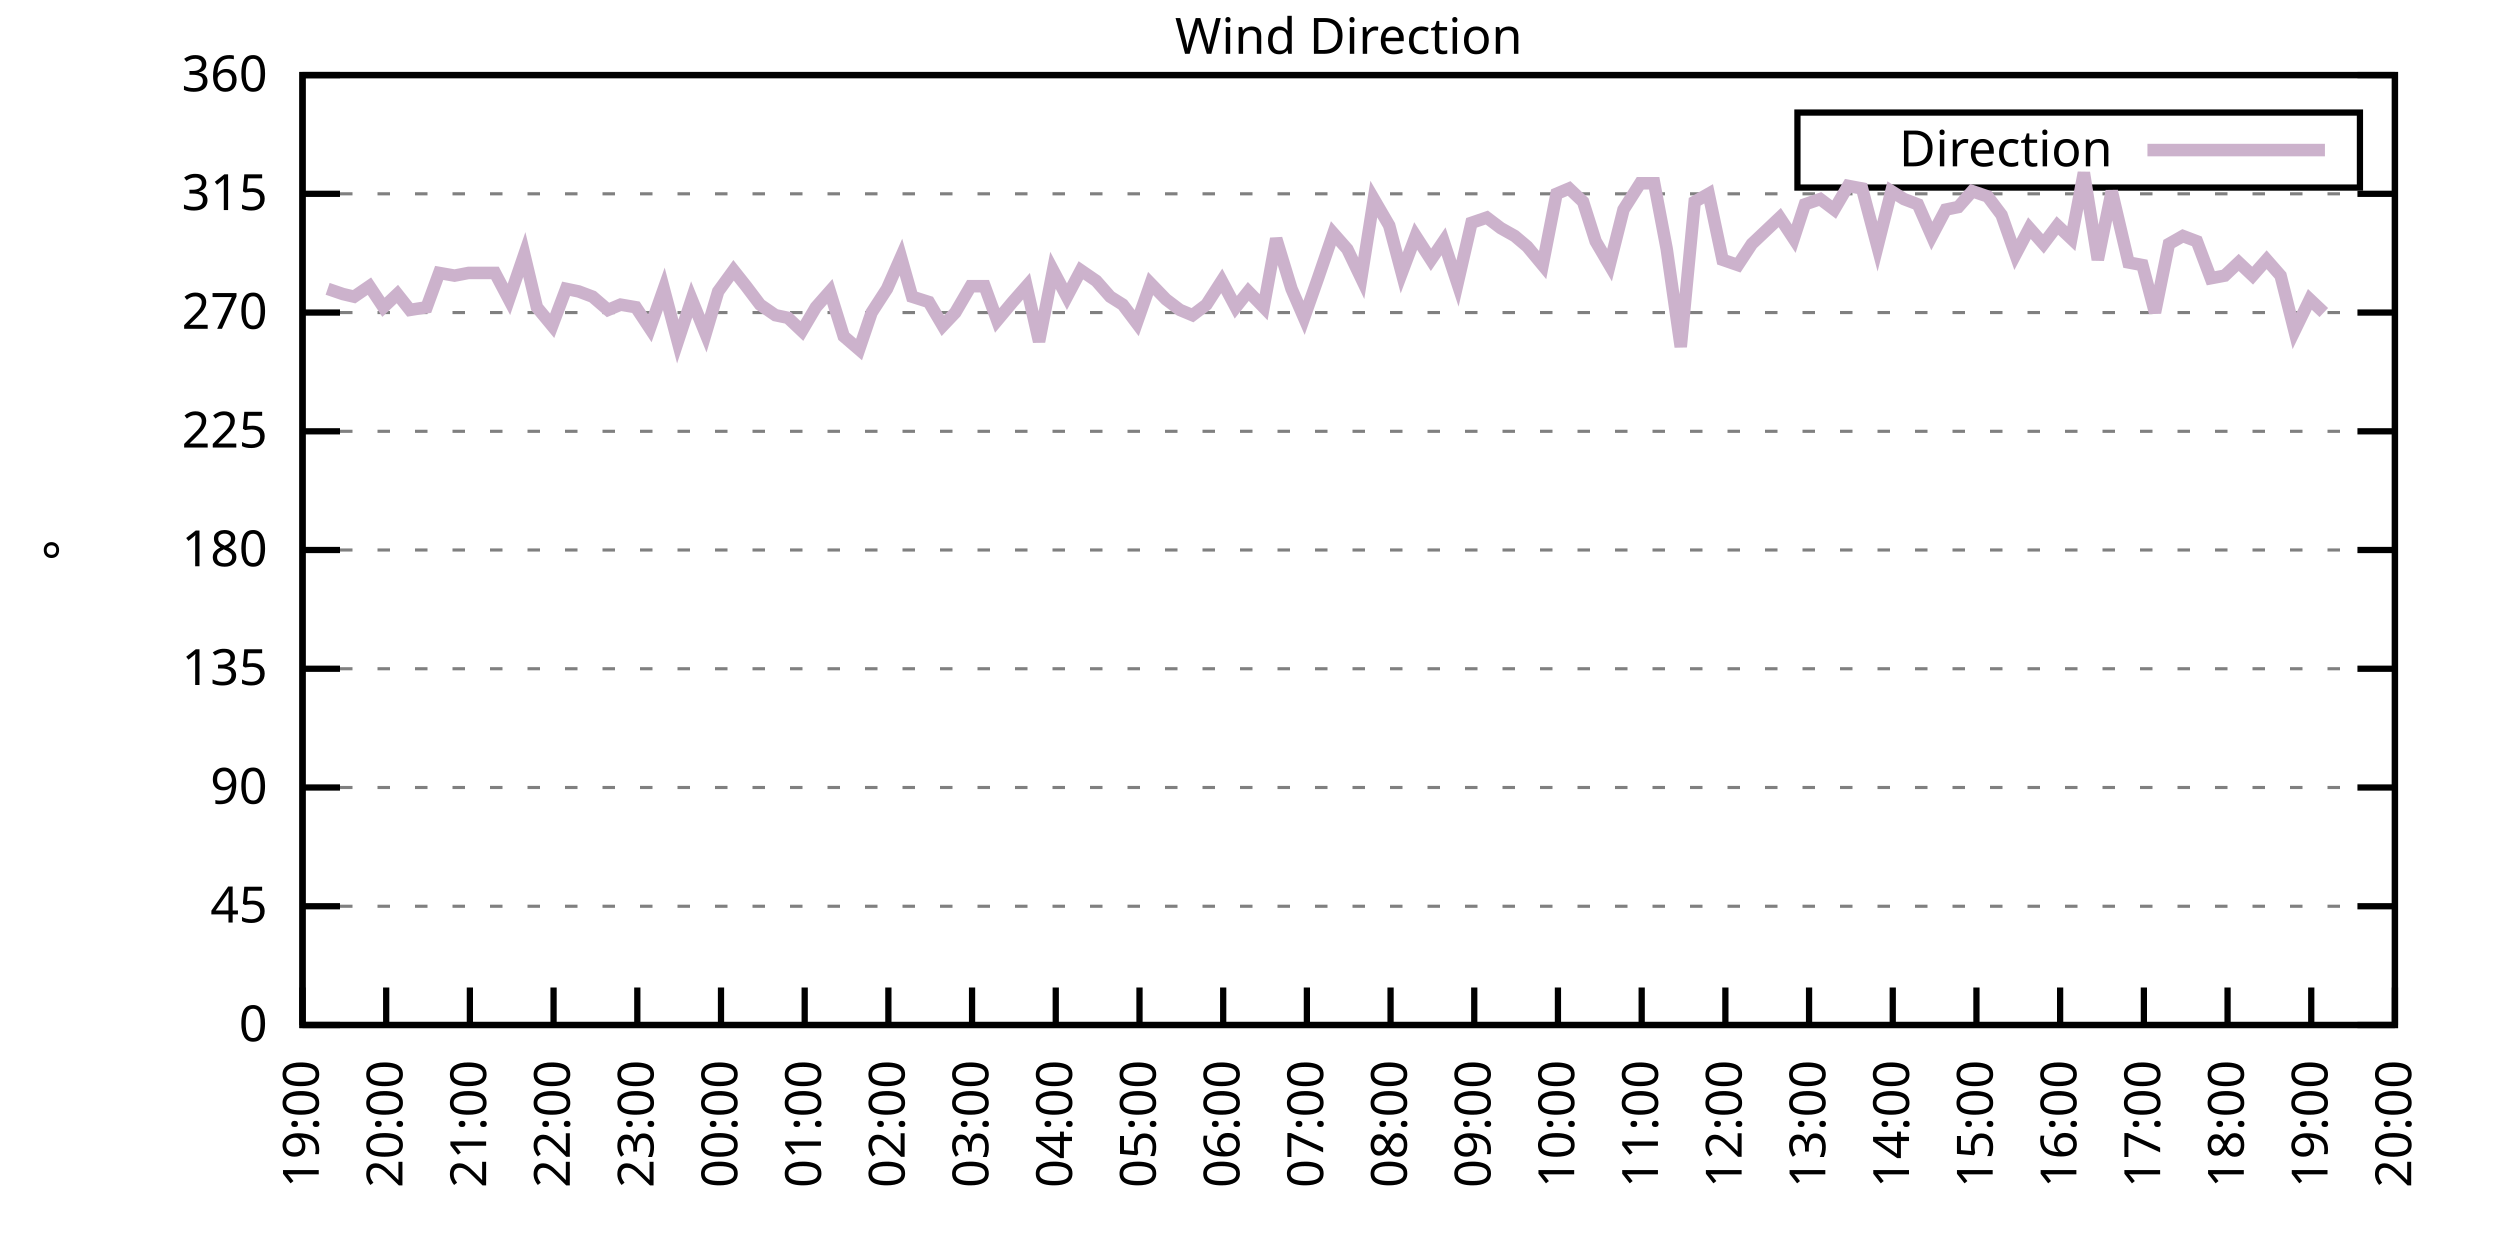
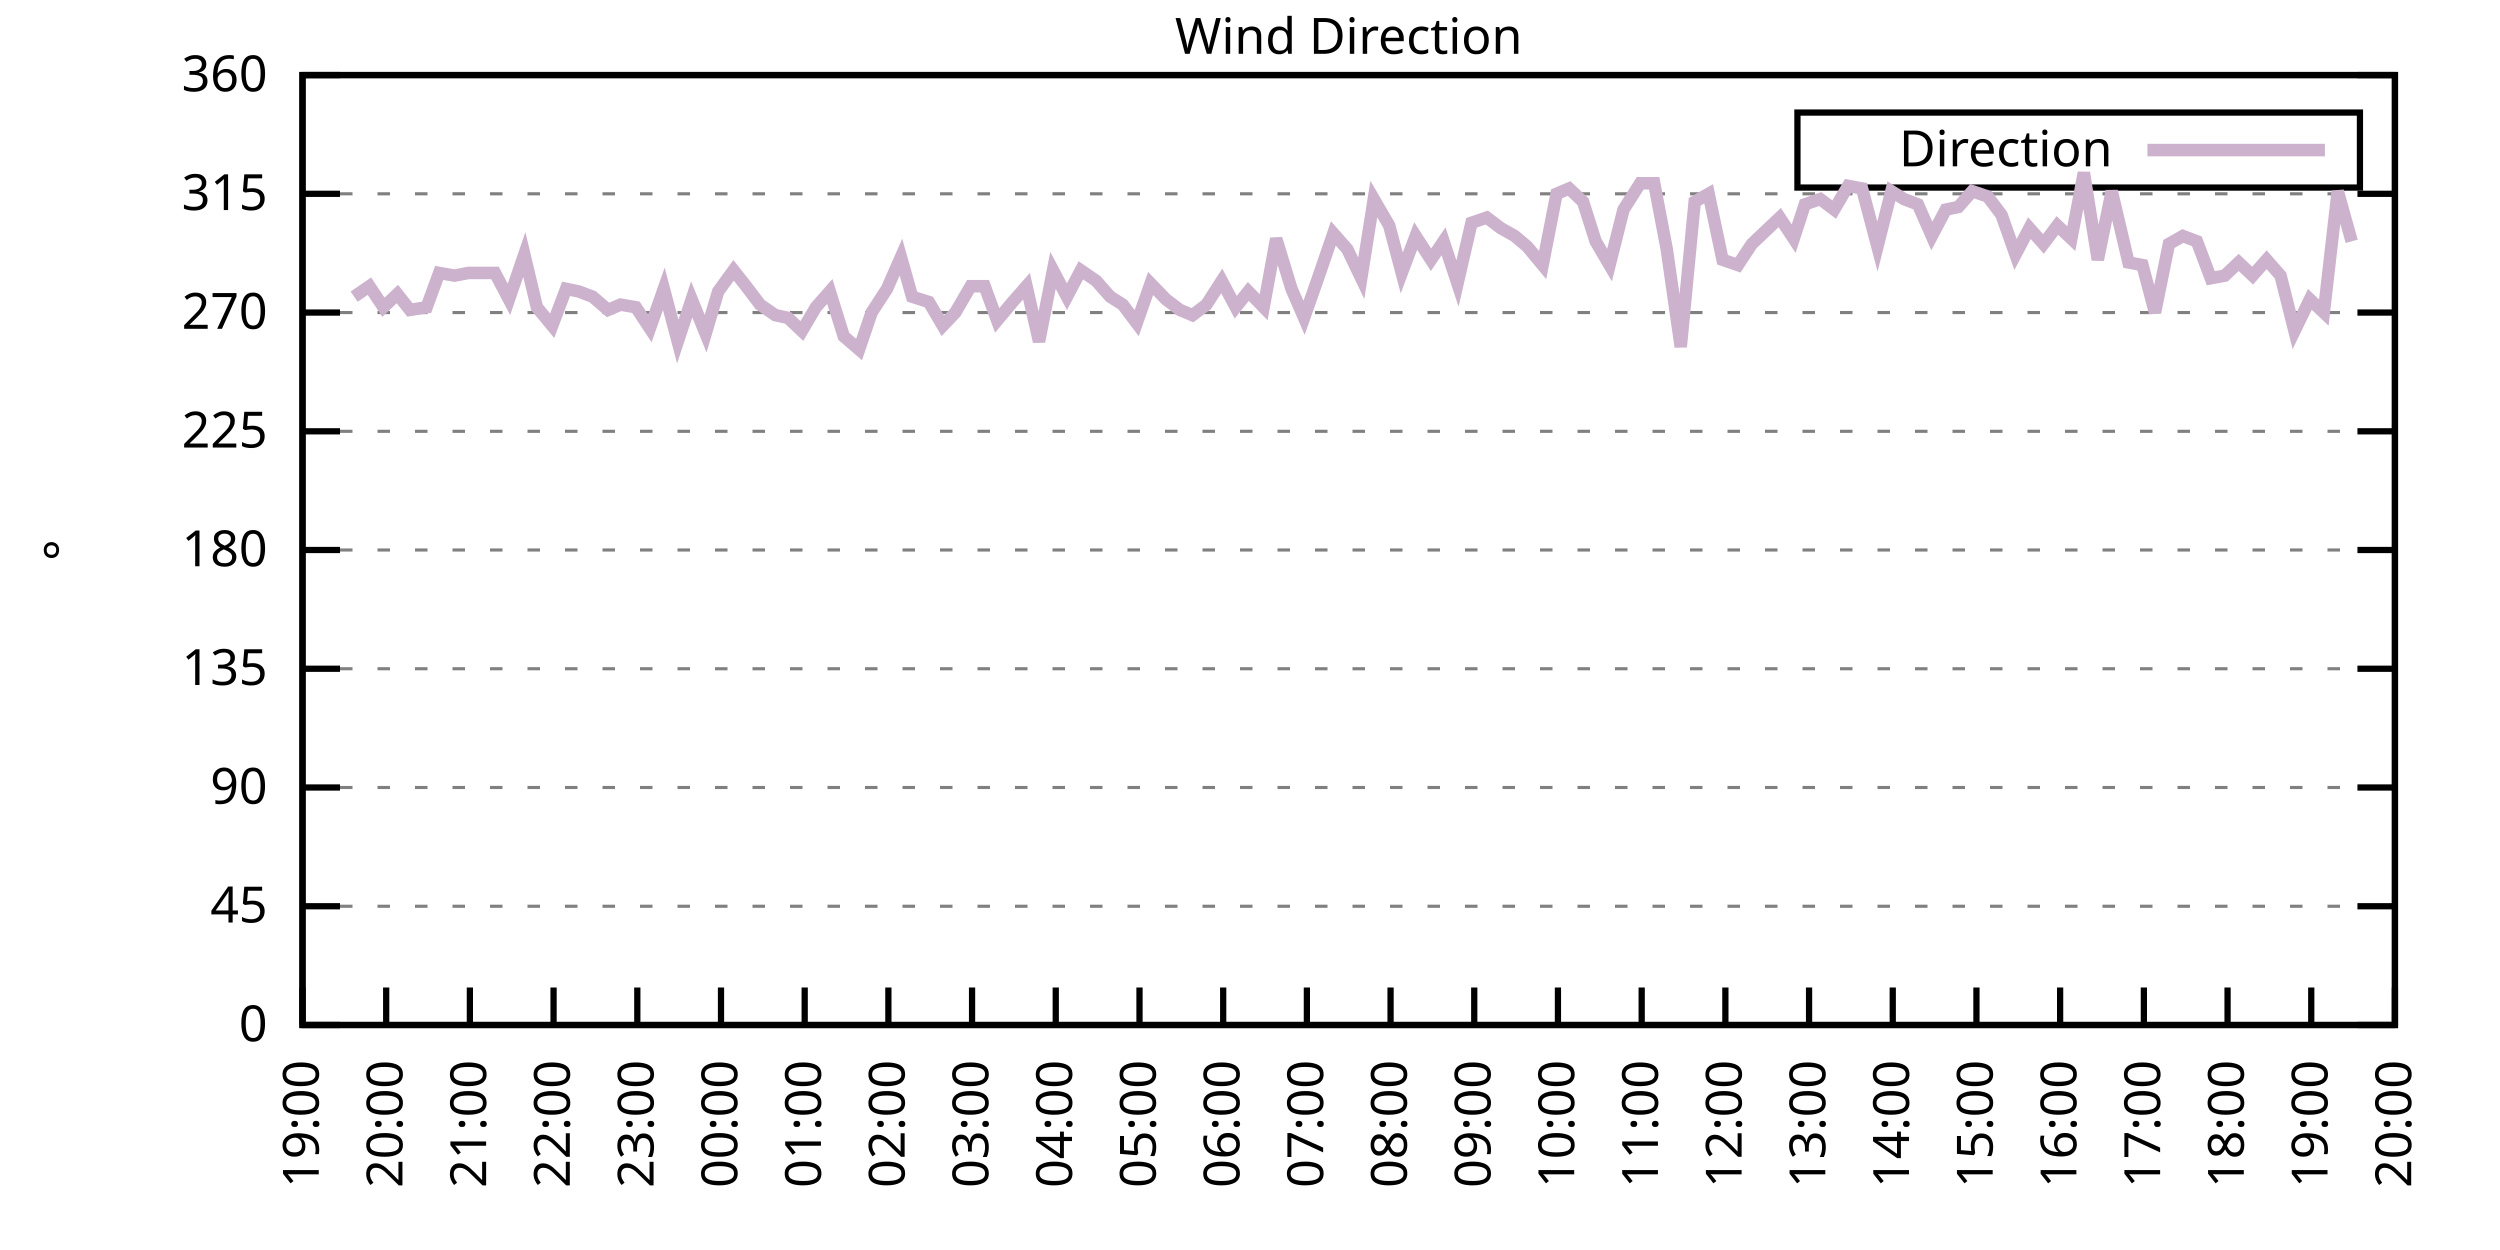
<svg xmlns="http://www.w3.org/2000/svg" xmlns:xlink="http://www.w3.org/1999/xlink" width="400" height="200" viewBox="0 0 400 200">
  <g id="gnuplot_canvas">
    <rect x="0" y="0" width="400" height="200" fill="none" />
    <defs>
      <circle id="gpDot" r="0.5" stroke-width="0.5" stroke="currentColor" />
      <path id="gpPt0" stroke-width="0.333" stroke="currentColor" d="M-1,0 h2 M0,-1 v2" />
      <path id="gpPt1" stroke-width="0.333" stroke="currentColor" d="M-1,-1 L1,1 M1,-1 L-1,1" />
      <path id="gpPt2" stroke-width="0.333" stroke="currentColor" d="M-1,0 L1,0 M0,-1 L0,1 M-1,-1 L1,1 M-1,1 L1,-1" />
      <rect id="gpPt3" stroke-width="0.333" stroke="currentColor" x="-1" y="-1" width="2" height="2" />
      <rect id="gpPt4" stroke-width="0.333" stroke="currentColor" fill="currentColor" x="-1" y="-1" width="2" height="2" />
      <circle id="gpPt5" stroke-width="0.333" stroke="currentColor" cx="0" cy="0" r="1" />
      <use xlink:href="#gpPt5" id="gpPt6" fill="currentColor" stroke="none" />
      <path id="gpPt7" stroke-width="0.333" stroke="currentColor" d="M0,-1.33 L-1.33,0.67 L1.33,0.67 z" />
      <use xlink:href="#gpPt7" id="gpPt8" fill="currentColor" stroke="none" />
      <use xlink:href="#gpPt7" id="gpPt9" stroke="currentColor" transform="rotate(180)" />
      <use xlink:href="#gpPt9" id="gpPt10" fill="currentColor" stroke="none" />
      <use xlink:href="#gpPt3" id="gpPt11" stroke="currentColor" transform="rotate(45)" />
      <use xlink:href="#gpPt11" id="gpPt12" fill="currentColor" stroke="none" />
      <path id="gpPt13" stroke-width="0.333" stroke="currentColor" d="M0,1.330 L1.265,0.411 L0.782,-1.067 L-0.782,-1.076 L-1.265,0.411 z" />
      <use xlink:href="#gpPt13" id="gpPt14" fill="currentColor" stroke="none" />
      <filter id="textbox" filterUnits="objectBoundingBox" x="0" y="0" height="1" width="1">
        <feFlood flood-color="white" flood-opacity="1" result="bgnd" />
        <feComposite in="SourceGraphic" in2="bgnd" operator="atop" />
      </filter>
      <filter id="greybox" filterUnits="objectBoundingBox" x="0" y="0" height="1" width="1">
        <feFlood flood-color="lightgrey" flood-opacity="1" result="grey" />
        <feComposite in="SourceGraphic" in2="grey" operator="atop" />
      </filter>
    </defs>
    <g fill="none" color="white" stroke="currentColor" stroke-width="1.00" stroke-linecap="butt" stroke-linejoin="miter">
</g>
    <g fill="none" color="black" stroke="currentColor" stroke-width="1.00" stroke-linecap="butt" stroke-linejoin="miter">
      <g stroke="none" shape-rendering="crispEdges">
        <polygon fill="rgb(255, 255, 255)" points="48.40,164.00 383.18,164.00 383.18,12.02 48.40,12.02 " />
      </g>
    </g>
    <g fill="none" color="black" stroke="currentColor" stroke-width="1.00" stroke-linecap="butt" stroke-linejoin="miter">
</g>
    <g fill="none" color="black" stroke="black" stroke-width="0.50" stroke-linecap="butt" stroke-linejoin="miter">
</g>
    <g fill="none" color="gray" stroke="currentColor" stroke-width="0.50" stroke-linecap="butt" stroke-linejoin="miter">
      <path stroke="gray" stroke-dasharray="2,4" class="gridline" d="M48.40,164.00 L383.19,164.00  " />
    </g>
    <g fill="none" color="gray" stroke="gray" stroke-width="1.00" stroke-linecap="butt" stroke-linejoin="miter">
</g>
    <g fill="none" color="black" stroke="currentColor" stroke-width="1.00" stroke-linecap="butt" stroke-linejoin="miter">
      <path stroke="black" d="M48.40,164.00 L54.40,164.00 M383.19,164.00 L377.19,164.00  " />
      <g transform="translate(42.80,166.60)" stroke="none" fill="black" font-family="Sans" font-size="8.00" text-anchor="end">
        <text>
          <tspan font-family="Sans"> 0</tspan>
        </text>
      </g>
    </g>
    <g fill="none" color="black" stroke="currentColor" stroke-width="1.00" stroke-linecap="butt" stroke-linejoin="miter">
</g>
    <g fill="none" color="black" stroke="black" stroke-width="0.50" stroke-linecap="butt" stroke-linejoin="miter">
</g>
    <g fill="none" color="gray" stroke="currentColor" stroke-width="0.50" stroke-linecap="butt" stroke-linejoin="miter">
      <path stroke="gray" stroke-dasharray="2,4" class="gridline" d="M48.40,145.00 L383.19,145.00  " />
    </g>
    <g fill="none" color="gray" stroke="gray" stroke-width="1.00" stroke-linecap="butt" stroke-linejoin="miter">
</g>
    <g fill="none" color="black" stroke="currentColor" stroke-width="1.00" stroke-linecap="butt" stroke-linejoin="miter">
      <path stroke="black" d="M48.40,145.00 L54.40,145.00 M383.19,145.00 L377.19,145.00  " />
      <g transform="translate(42.80,147.60)" stroke="none" fill="black" font-family="Sans" font-size="8.00" text-anchor="end">
        <text>
          <tspan font-family="Sans"> 45</tspan>
        </text>
      </g>
    </g>
    <g fill="none" color="black" stroke="currentColor" stroke-width="1.00" stroke-linecap="butt" stroke-linejoin="miter">
</g>
    <g fill="none" color="black" stroke="black" stroke-width="0.50" stroke-linecap="butt" stroke-linejoin="miter">
</g>
    <g fill="none" color="gray" stroke="currentColor" stroke-width="0.50" stroke-linecap="butt" stroke-linejoin="miter">
      <path stroke="gray" stroke-dasharray="2,4" class="gridline" d="M48.40,126.00 L383.19,126.00  " />
    </g>
    <g fill="none" color="gray" stroke="gray" stroke-width="1.00" stroke-linecap="butt" stroke-linejoin="miter">
</g>
    <g fill="none" color="black" stroke="currentColor" stroke-width="1.00" stroke-linecap="butt" stroke-linejoin="miter">
      <path stroke="black" d="M48.40,126.00 L54.40,126.00 M383.19,126.00 L377.19,126.00  " />
      <g transform="translate(42.80,128.60)" stroke="none" fill="black" font-family="Sans" font-size="8.00" text-anchor="end">
        <text>
          <tspan font-family="Sans"> 90</tspan>
        </text>
      </g>
    </g>
    <g fill="none" color="black" stroke="currentColor" stroke-width="1.00" stroke-linecap="butt" stroke-linejoin="miter">
</g>
    <g fill="none" color="black" stroke="black" stroke-width="0.50" stroke-linecap="butt" stroke-linejoin="miter">
</g>
    <g fill="none" color="gray" stroke="currentColor" stroke-width="0.50" stroke-linecap="butt" stroke-linejoin="miter">
      <path stroke="gray" stroke-dasharray="2,4" class="gridline" d="M48.40,107.00 L383.19,107.00  " />
    </g>
    <g fill="none" color="gray" stroke="gray" stroke-width="1.00" stroke-linecap="butt" stroke-linejoin="miter">
</g>
    <g fill="none" color="black" stroke="currentColor" stroke-width="1.00" stroke-linecap="butt" stroke-linejoin="miter">
      <path stroke="black" d="M48.40,107.00 L54.40,107.00 M383.19,107.00 L377.19,107.00  " />
      <g transform="translate(42.80,109.60)" stroke="none" fill="black" font-family="Sans" font-size="8.00" text-anchor="end">
        <text>
          <tspan font-family="Sans"> 135</tspan>
        </text>
      </g>
    </g>
    <g fill="none" color="black" stroke="currentColor" stroke-width="1.00" stroke-linecap="butt" stroke-linejoin="miter">
</g>
    <g fill="none" color="black" stroke="black" stroke-width="0.50" stroke-linecap="butt" stroke-linejoin="miter">
</g>
    <g fill="none" color="gray" stroke="currentColor" stroke-width="0.50" stroke-linecap="butt" stroke-linejoin="miter">
      <path stroke="gray" stroke-dasharray="2,4" class="gridline" d="M48.40,88.00 L383.19,88.00  " />
    </g>
    <g fill="none" color="gray" stroke="gray" stroke-width="1.00" stroke-linecap="butt" stroke-linejoin="miter">
</g>
    <g fill="none" color="black" stroke="currentColor" stroke-width="1.00" stroke-linecap="butt" stroke-linejoin="miter">
      <path stroke="black" d="M48.40,88.00 L54.40,88.00 M383.19,88.00 L377.19,88.00  " />
      <g transform="translate(42.80,90.60)" stroke="none" fill="black" font-family="Sans" font-size="8.00" text-anchor="end">
        <text>
          <tspan font-family="Sans"> 180</tspan>
        </text>
      </g>
    </g>
    <g fill="none" color="black" stroke="currentColor" stroke-width="1.00" stroke-linecap="butt" stroke-linejoin="miter">
</g>
    <g fill="none" color="black" stroke="black" stroke-width="0.50" stroke-linecap="butt" stroke-linejoin="miter">
</g>
    <g fill="none" color="gray" stroke="currentColor" stroke-width="0.50" stroke-linecap="butt" stroke-linejoin="miter">
      <path stroke="gray" stroke-dasharray="2,4" class="gridline" d="M48.40,69.01 L383.19,69.01  " />
    </g>
    <g fill="none" color="gray" stroke="gray" stroke-width="1.00" stroke-linecap="butt" stroke-linejoin="miter">
</g>
    <g fill="none" color="black" stroke="currentColor" stroke-width="1.00" stroke-linecap="butt" stroke-linejoin="miter">
      <path stroke="black" d="M48.40,69.01 L54.40,69.01 M383.19,69.01 L377.19,69.01  " />
      <g transform="translate(42.80,71.61)" stroke="none" fill="black" font-family="Sans" font-size="8.00" text-anchor="end">
        <text>
          <tspan font-family="Sans"> 225</tspan>
        </text>
      </g>
    </g>
    <g fill="none" color="black" stroke="currentColor" stroke-width="1.00" stroke-linecap="butt" stroke-linejoin="miter">
</g>
    <g fill="none" color="black" stroke="black" stroke-width="0.50" stroke-linecap="butt" stroke-linejoin="miter">
</g>
    <g fill="none" color="gray" stroke="currentColor" stroke-width="0.50" stroke-linecap="butt" stroke-linejoin="miter">
      <path stroke="gray" stroke-dasharray="2,4" class="gridline" d="M48.40,50.01 L383.19,50.01  " />
    </g>
    <g fill="none" color="gray" stroke="gray" stroke-width="1.00" stroke-linecap="butt" stroke-linejoin="miter">
</g>
    <g fill="none" color="black" stroke="currentColor" stroke-width="1.00" stroke-linecap="butt" stroke-linejoin="miter">
      <path stroke="black" d="M48.40,50.01 L54.40,50.01 M383.19,50.01 L377.19,50.01  " />
      <g transform="translate(42.80,52.61)" stroke="none" fill="black" font-family="Sans" font-size="8.00" text-anchor="end">
        <text>
          <tspan font-family="Sans"> 270</tspan>
        </text>
      </g>
    </g>
    <g fill="none" color="black" stroke="currentColor" stroke-width="1.00" stroke-linecap="butt" stroke-linejoin="miter">
</g>
    <g fill="none" color="black" stroke="black" stroke-width="0.50" stroke-linecap="butt" stroke-linejoin="miter">
</g>
    <g fill="none" color="gray" stroke="currentColor" stroke-width="0.50" stroke-linecap="butt" stroke-linejoin="miter">
      <path stroke="gray" stroke-dasharray="2,4" class="gridline" d="M48.40,31.01 L383.19,31.01  " />
    </g>
    <g fill="none" color="gray" stroke="gray" stroke-width="1.00" stroke-linecap="butt" stroke-linejoin="miter">
</g>
    <g fill="none" color="black" stroke="currentColor" stroke-width="1.00" stroke-linecap="butt" stroke-linejoin="miter">
      <path stroke="black" d="M48.40,31.01 L54.40,31.01 M383.19,31.01 L377.19,31.01  " />
      <g transform="translate(42.80,33.61)" stroke="none" fill="black" font-family="Sans" font-size="8.00" text-anchor="end">
        <text>
          <tspan font-family="Sans"> 315</tspan>
        </text>
      </g>
    </g>
    <g fill="none" color="black" stroke="currentColor" stroke-width="1.00" stroke-linecap="butt" stroke-linejoin="miter">
</g>
    <g fill="none" color="black" stroke="black" stroke-width="0.50" stroke-linecap="butt" stroke-linejoin="miter">
</g>
    <g fill="none" color="gray" stroke="currentColor" stroke-width="0.50" stroke-linecap="butt" stroke-linejoin="miter">
      <path stroke="gray" stroke-dasharray="2,4" class="gridline" d="M48.40,12.01 L383.19,12.01  " />
    </g>
    <g fill="none" color="gray" stroke="gray" stroke-width="1.00" stroke-linecap="butt" stroke-linejoin="miter">
</g>
    <g fill="none" color="black" stroke="currentColor" stroke-width="1.00" stroke-linecap="butt" stroke-linejoin="miter">
      <path stroke="black" d="M48.40,12.01 L54.40,12.01 M383.19,12.01 L377.19,12.01  " />
      <g transform="translate(42.80,14.61)" stroke="none" fill="black" font-family="Sans" font-size="8.00" text-anchor="end">
        <text>
          <tspan font-family="Sans"> 360</tspan>
        </text>
      </g>
    </g>
    <g fill="none" color="black" stroke="currentColor" stroke-width="1.00" stroke-linecap="butt" stroke-linejoin="miter">
      <path stroke="black" d="M48.40,164.00 L48.40,158.00  " />
      <g transform="translate(51.00,169.60) rotate(270.00)" stroke="none" fill="black" font-family="Sans" font-size="8.00" text-anchor="end">
        <text>
          <tspan font-family="Sans">19:00</tspan>
        </text>
      </g>
    </g>
    <g fill="none" color="black" stroke="currentColor" stroke-width="1.00" stroke-linecap="butt" stroke-linejoin="miter">
      <path stroke="black" d="M61.79,164.00 L61.79,158.00  " />
      <g transform="translate(64.39,169.60) rotate(270.00)" stroke="none" fill="black" font-family="Sans" font-size="8.00" text-anchor="end">
        <text>
          <tspan font-family="Sans">20:00</tspan>
        </text>
      </g>
    </g>
    <g fill="none" color="black" stroke="currentColor" stroke-width="1.00" stroke-linecap="butt" stroke-linejoin="miter">
      <path stroke="black" d="M75.18,164.00 L75.18,158.00  " />
      <g transform="translate(77.78,169.60) rotate(270.00)" stroke="none" fill="black" font-family="Sans" font-size="8.00" text-anchor="end">
        <text>
          <tspan font-family="Sans">21:00</tspan>
        </text>
      </g>
    </g>
    <g fill="none" color="black" stroke="currentColor" stroke-width="1.00" stroke-linecap="butt" stroke-linejoin="miter">
      <path stroke="black" d="M88.57,164.00 L88.57,158.00  " />
      <g transform="translate(91.17,169.60) rotate(270.00)" stroke="none" fill="black" font-family="Sans" font-size="8.00" text-anchor="end">
        <text>
          <tspan font-family="Sans">22:00</tspan>
        </text>
      </g>
    </g>
    <g fill="none" color="black" stroke="currentColor" stroke-width="1.00" stroke-linecap="butt" stroke-linejoin="miter">
      <path stroke="black" d="M101.97,164.00 L101.97,158.00  " />
      <g transform="translate(104.57,169.60) rotate(270.00)" stroke="none" fill="black" font-family="Sans" font-size="8.00" text-anchor="end">
        <text>
          <tspan font-family="Sans">23:00</tspan>
        </text>
      </g>
    </g>
    <g fill="none" color="black" stroke="currentColor" stroke-width="1.00" stroke-linecap="butt" stroke-linejoin="miter">
      <path stroke="black" d="M115.36,164.00 L115.36,158.00  " />
      <g transform="translate(117.96,169.60) rotate(270.00)" stroke="none" fill="black" font-family="Sans" font-size="8.00" text-anchor="end">
        <text>
          <tspan font-family="Sans">00:00</tspan>
        </text>
      </g>
    </g>
    <g fill="none" color="black" stroke="currentColor" stroke-width="1.00" stroke-linecap="butt" stroke-linejoin="miter">
      <path stroke="black" d="M128.75,164.00 L128.75,158.00  " />
      <g transform="translate(131.35,169.60) rotate(270.00)" stroke="none" fill="black" font-family="Sans" font-size="8.00" text-anchor="end">
        <text>
          <tspan font-family="Sans">01:00</tspan>
        </text>
      </g>
    </g>
    <g fill="none" color="black" stroke="currentColor" stroke-width="1.00" stroke-linecap="butt" stroke-linejoin="miter">
      <path stroke="black" d="M142.14,164.00 L142.14,158.00  " />
      <g transform="translate(144.74,169.60) rotate(270.00)" stroke="none" fill="black" font-family="Sans" font-size="8.00" text-anchor="end">
        <text>
          <tspan font-family="Sans">02:00</tspan>
        </text>
      </g>
    </g>
    <g fill="none" color="black" stroke="currentColor" stroke-width="1.00" stroke-linecap="butt" stroke-linejoin="miter">
      <path stroke="black" d="M155.53,164.00 L155.53,158.00  " />
      <g transform="translate(158.13,169.60) rotate(270.00)" stroke="none" fill="black" font-family="Sans" font-size="8.00" text-anchor="end">
        <text>
          <tspan font-family="Sans">03:00</tspan>
        </text>
      </g>
    </g>
    <g fill="none" color="black" stroke="currentColor" stroke-width="1.00" stroke-linecap="butt" stroke-linejoin="miter">
      <path stroke="black" d="M168.92,164.00 L168.92,158.00  " />
      <g transform="translate(171.52,169.60) rotate(270.00)" stroke="none" fill="black" font-family="Sans" font-size="8.00" text-anchor="end">
        <text>
          <tspan font-family="Sans">04:00</tspan>
        </text>
      </g>
    </g>
    <g fill="none" color="black" stroke="currentColor" stroke-width="1.00" stroke-linecap="butt" stroke-linejoin="miter">
      <path stroke="black" d="M182.32,164.00 L182.32,158.00  " />
      <g transform="translate(184.92,169.60) rotate(270.00)" stroke="none" fill="black" font-family="Sans" font-size="8.00" text-anchor="end">
        <text>
          <tspan font-family="Sans">05:00</tspan>
        </text>
      </g>
    </g>
    <g fill="none" color="black" stroke="currentColor" stroke-width="1.00" stroke-linecap="butt" stroke-linejoin="miter">
      <path stroke="black" d="M195.71,164.00 L195.71,158.00  " />
      <g transform="translate(198.31,169.60) rotate(270.00)" stroke="none" fill="black" font-family="Sans" font-size="8.00" text-anchor="end">
        <text>
          <tspan font-family="Sans">06:00</tspan>
        </text>
      </g>
    </g>
    <g fill="none" color="black" stroke="currentColor" stroke-width="1.00" stroke-linecap="butt" stroke-linejoin="miter">
      <path stroke="black" d="M209.10,164.00 L209.10,158.00  " />
      <g transform="translate(211.70,169.60) rotate(270.00)" stroke="none" fill="black" font-family="Sans" font-size="8.00" text-anchor="end">
        <text>
          <tspan font-family="Sans">07:00</tspan>
        </text>
      </g>
    </g>
    <g fill="none" color="black" stroke="currentColor" stroke-width="1.00" stroke-linecap="butt" stroke-linejoin="miter">
      <path stroke="black" d="M222.49,164.00 L222.49,158.00  " />
      <g transform="translate(225.09,169.60) rotate(270.00)" stroke="none" fill="black" font-family="Sans" font-size="8.00" text-anchor="end">
        <text>
          <tspan font-family="Sans">08:00</tspan>
        </text>
      </g>
    </g>
    <g fill="none" color="black" stroke="currentColor" stroke-width="1.00" stroke-linecap="butt" stroke-linejoin="miter">
      <path stroke="black" d="M235.88,164.00 L235.88,158.00  " />
      <g transform="translate(238.48,169.60) rotate(270.00)" stroke="none" fill="black" font-family="Sans" font-size="8.00" text-anchor="end">
        <text>
          <tspan font-family="Sans">09:00</tspan>
        </text>
      </g>
    </g>
    <g fill="none" color="black" stroke="currentColor" stroke-width="1.00" stroke-linecap="butt" stroke-linejoin="miter">
      <path stroke="black" d="M249.27,164.00 L249.27,158.00  " />
      <g transform="translate(251.87,169.60) rotate(270.00)" stroke="none" fill="black" font-family="Sans" font-size="8.00" text-anchor="end">
        <text>
          <tspan font-family="Sans">10:00</tspan>
        </text>
      </g>
    </g>
    <g fill="none" color="black" stroke="currentColor" stroke-width="1.00" stroke-linecap="butt" stroke-linejoin="miter">
      <path stroke="black" d="M262.67,164.00 L262.67,158.00  " />
      <g transform="translate(265.27,169.60) rotate(270.00)" stroke="none" fill="black" font-family="Sans" font-size="8.00" text-anchor="end">
        <text>
          <tspan font-family="Sans">11:00</tspan>
        </text>
      </g>
    </g>
    <g fill="none" color="black" stroke="currentColor" stroke-width="1.00" stroke-linecap="butt" stroke-linejoin="miter">
      <path stroke="black" d="M276.06,164.00 L276.06,158.00  " />
      <g transform="translate(278.66,169.60) rotate(270.00)" stroke="none" fill="black" font-family="Sans" font-size="8.00" text-anchor="end">
        <text>
          <tspan font-family="Sans">12:00</tspan>
        </text>
      </g>
    </g>
    <g fill="none" color="black" stroke="currentColor" stroke-width="1.00" stroke-linecap="butt" stroke-linejoin="miter">
      <path stroke="black" d="M289.45,164.00 L289.45,158.00  " />
      <g transform="translate(292.05,169.60) rotate(270.00)" stroke="none" fill="black" font-family="Sans" font-size="8.00" text-anchor="end">
        <text>
          <tspan font-family="Sans">13:00</tspan>
        </text>
      </g>
    </g>
    <g fill="none" color="black" stroke="currentColor" stroke-width="1.00" stroke-linecap="butt" stroke-linejoin="miter">
      <path stroke="black" d="M302.84,164.00 L302.84,158.00  " />
      <g transform="translate(305.44,169.60) rotate(270.00)" stroke="none" fill="black" font-family="Sans" font-size="8.00" text-anchor="end">
        <text>
          <tspan font-family="Sans">14:00</tspan>
        </text>
      </g>
    </g>
    <g fill="none" color="black" stroke="currentColor" stroke-width="1.00" stroke-linecap="butt" stroke-linejoin="miter">
      <path stroke="black" d="M316.23,164.00 L316.23,158.00  " />
      <g transform="translate(318.83,169.60) rotate(270.00)" stroke="none" fill="black" font-family="Sans" font-size="8.00" text-anchor="end">
        <text>
          <tspan font-family="Sans">15:00</tspan>
        </text>
      </g>
    </g>
    <g fill="none" color="black" stroke="currentColor" stroke-width="1.00" stroke-linecap="butt" stroke-linejoin="miter">
      <path stroke="black" d="M329.62,164.00 L329.62,158.00  " />
      <g transform="translate(332.22,169.60) rotate(270.00)" stroke="none" fill="black" font-family="Sans" font-size="8.00" text-anchor="end">
        <text>
          <tspan font-family="Sans">16:00</tspan>
        </text>
      </g>
    </g>
    <g fill="none" color="black" stroke="currentColor" stroke-width="1.00" stroke-linecap="butt" stroke-linejoin="miter">
      <path stroke="black" d="M343.02,164.00 L343.02,158.00  " />
      <g transform="translate(345.62,169.60) rotate(270.00)" stroke="none" fill="black" font-family="Sans" font-size="8.00" text-anchor="end">
        <text>
          <tspan font-family="Sans">17:00</tspan>
        </text>
      </g>
    </g>
    <g fill="none" color="black" stroke="currentColor" stroke-width="1.00" stroke-linecap="butt" stroke-linejoin="miter">
      <path stroke="black" d="M356.41,164.00 L356.41,158.00  " />
      <g transform="translate(359.01,169.60) rotate(270.00)" stroke="none" fill="black" font-family="Sans" font-size="8.00" text-anchor="end">
        <text>
          <tspan font-family="Sans">18:00</tspan>
        </text>
      </g>
    </g>
    <g fill="none" color="black" stroke="currentColor" stroke-width="1.00" stroke-linecap="butt" stroke-linejoin="miter">
      <path stroke="black" d="M369.80,164.00 L369.80,158.00  " />
      <g transform="translate(372.40,169.60) rotate(270.00)" stroke="none" fill="black" font-family="Sans" font-size="8.00" text-anchor="end">
        <text>
          <tspan font-family="Sans">19:00</tspan>
        </text>
      </g>
    </g>
    <g fill="none" color="black" stroke="currentColor" stroke-width="1.00" stroke-linecap="butt" stroke-linejoin="miter">
      <path stroke="black" d="M383.19,164.00 L383.19,158.00  " />
      <g transform="translate(385.79,169.60) rotate(270.00)" stroke="none" fill="black" font-family="Sans" font-size="8.00" text-anchor="end">
        <text>
          <tspan font-family="Sans">20:00</tspan>
        </text>
      </g>
    </g>
    <g fill="none" color="black" stroke="currentColor" stroke-width="1.00" stroke-linecap="butt" stroke-linejoin="miter">
</g>
    <g fill="none" color="black" stroke="currentColor" stroke-width="1.00" stroke-linecap="butt" stroke-linejoin="miter">
      <path stroke="black" d="M48.40,12.01 L48.40,164.00 L383.19,164.00 L383.19,12.01 L48.40,12.01 Z  " />
    </g>
    <g fill="none" color="black" stroke="currentColor" stroke-width="1.00" stroke-linecap="butt" stroke-linejoin="miter">
</g>
    <g fill="none" color="black" stroke="currentColor" stroke-width="1.00" stroke-linecap="butt" stroke-linejoin="miter">
      <path stroke="black" d="M287.59,30.01 L287.59,18.01 L377.59,18.01 L377.59,30.01 L287.59,30.01 Z  " />
    </g>
    <g id="Wind_direction_plot_1">
      <g fill="none" color="white" stroke="black" stroke-width="2.00" stroke-linecap="butt" stroke-linejoin="miter">
</g>
      <g fill="none" color="black" stroke="currentColor" stroke-width="2.00" stroke-linecap="butt" stroke-linejoin="miter">
        <g transform="translate(337.99,26.61)" stroke="none" fill="black" font-family="Sans" font-size="8.00" text-anchor="end">
          <text>
            <tspan font-family="Sans">Direction</tspan>
          </text>
        </g>
      </g>
      <g fill="none" color="black" stroke="currentColor" stroke-width="2.00" stroke-linecap="butt" stroke-linejoin="miter">
-         <path stroke="rgb(204, 178, 204)" d="M343.59,24.01 L371.99,24.01 M52.42,46.21 L54.87,47.05 L56.66,47.47 L59.11,45.79 L61.35,49.16 L63.58,47.05   L65.59,49.59 L68.26,49.16 L70.27,43.67 L72.73,44.10 L74.96,43.67 L76.75,43.67 L79.20,43.67 L81.43,47.90   L83.89,40.72 L85.90,49.16 L88.35,52.12 L90.58,46.21 L92.59,46.63 L94.82,47.47 L97.28,49.59 L99.29,48.74   L101.74,49.16 L103.98,52.54 L106.21,46.21 L108.44,54.65 L110.67,47.90 L112.90,53.39 L114.91,46.63 L117.37,43.25   L119.38,45.79 L121.61,48.74 L124.06,50.43 L126.07,50.85 L128.30,52.96 L130.54,49.16 L132.77,46.63 L135.00,53.81   L137.45,55.92 L139.46,50.01 L141.92,46.21 L144.15,41.14 L145.94,47.47 L148.61,48.32 L150.85,52.12 L152.85,50.01   L155.31,45.79 L157.54,45.79 L159.55,51.27 L162.01,48.32 L164.24,45.79 L166.25,54.65 L168.48,43.25 L170.71,47.47   L172.94,43.25 L175.40,44.94 L177.63,47.47 L179.64,48.74 L181.87,51.70 L184.10,45.36 L186.56,47.90 L188.79,49.59   L190.80,50.43 L193.03,48.74 L195.48,44.94 L197.72,49.16 L199.73,46.63 L202.18,49.16 L204.19,38.19 L206.64,46.21   L208.65,50.85 L210.88,44.52 L213.34,37.34 L215.57,39.87 L217.80,44.52 L219.81,31.85 L222.27,36.08 L224.28,43.67   L226.51,37.76 L228.96,41.56 L230.97,38.61 L233.20,45.36 L235.44,35.65 L237.89,34.81 L240.12,36.50 L242.36,37.76   L244.36,39.45 L246.82,42.41 L249.05,31.01 L251.06,30.16 L253.29,32.28 L255.30,38.61 L257.53,42.41 L259.76,33.54   L262.44,29.32 L264.67,29.32 L266.68,39.87 L268.92,55.50 L271.15,32.28 L273.38,31.01 L275.61,41.56 L278.07,42.41   L280.30,39.03 L282.53,36.92 L284.76,34.81 L286.99,38.19 L288.78,32.70 L291.23,31.85 L293.47,33.54 L295.70,29.74   L297.93,30.16 L300.39,39.45 L302.62,30.59 L304.63,31.85 L306.86,32.70 L309.09,37.76 L311.32,33.54 L313.33,33.12   L315.56,30.59 L318.02,31.43 L320.25,34.39 L322.48,40.72 L324.71,36.50 L326.95,39.03 L329.18,36.08 L331.41,38.19   L333.42,27.63 L335.65,41.56 L337.88,30.59 L340.56,41.99 L342.79,42.41 L344.80,50.01 L347.03,39.03 L349.26,37.76   L351.50,38.61 L353.73,44.52 L355.96,44.10 L358.19,41.99 L360.42,44.10 L362.66,41.56 L364.89,44.10 L367.12,52.96   L369.58,47.90 L371.81,50.01  " />
+         <path stroke="rgb(204, 178, 204)" d="M343.59,24.01 L371.99,24.01 M56.66,47.47 L59.11,45.79 L61.35,49.16 L63.58,47.05 L65.59,49.59 L68.26,49.16   L70.27,43.67 L72.73,44.10 L74.96,43.67 L76.75,43.67 L79.20,43.67 L81.43,47.90 L83.89,40.72 L85.90,49.16   L88.35,52.12 L90.58,46.21 L92.59,46.63 L94.82,47.47 L97.28,49.59 L99.29,48.74 L101.74,49.16 L103.98,52.54   L106.21,46.21 L108.44,54.65 L110.67,47.90 L112.90,53.39 L114.91,46.63 L117.37,43.25 L119.38,45.79 L121.61,48.74   L124.06,50.43 L126.07,50.85 L128.30,52.96 L130.54,49.16 L132.77,46.63 L135.00,53.81 L137.45,55.92 L139.46,50.01   L141.92,46.21 L144.15,41.14 L145.94,47.47 L148.61,48.32 L150.85,52.12 L152.85,50.01 L155.31,45.79 L157.54,45.79   L159.55,51.27 L162.01,48.32 L164.24,45.79 L166.25,54.65 L168.48,43.25 L170.71,47.47 L172.94,43.25 L175.40,44.94   L177.63,47.47 L179.64,48.74 L181.87,51.70 L184.10,45.36 L186.56,47.90 L188.79,49.59 L190.80,50.43 L193.03,48.74   L195.48,44.94 L197.72,49.16 L199.73,46.63 L202.18,49.16 L204.19,38.19 L206.64,46.21 L208.65,50.85 L210.88,44.52   L213.34,37.34 L215.57,39.87 L217.80,44.52 L219.81,31.85 L222.27,36.08 L224.28,43.67 L226.51,37.76 L228.96,41.56   L230.97,38.61 L233.20,45.36 L235.44,35.65 L237.89,34.81 L240.12,36.50 L242.36,37.76 L244.36,39.45 L246.82,42.41   L249.05,31.01 L251.06,30.16 L253.29,32.28 L255.30,38.61 L257.53,42.41 L259.76,33.54 L262.44,29.32 L264.67,29.32   L266.68,39.87 L268.92,55.50 L271.15,32.28 L273.38,31.01 L275.61,41.56 L278.07,42.41 L280.30,39.03 L282.53,36.92   L284.76,34.81 L286.99,38.19 L288.78,32.70 L291.23,31.85 L293.47,33.54 L295.70,29.74 L297.93,30.16 L300.39,39.45   L302.62,30.59 L304.63,31.85 L306.86,32.70 L309.09,37.76 L311.32,33.54 L313.33,33.12 L315.56,30.59 L318.02,31.43   L320.25,34.39 L322.48,40.72 L324.71,36.50 L326.95,39.03 L329.18,36.08 L331.41,38.19 L333.42,27.63 L335.65,41.56   L337.88,30.59 L340.56,41.99 L342.79,42.41 L344.80,50.01 L347.03,39.03 L349.26,37.76 L351.50,38.61 L353.73,44.52   L355.96,44.10 L358.19,41.99 L360.42,44.10 L362.66,41.56 L364.89,44.10 L367.12,52.96 L369.58,47.90 L371.81,50.01   L374.04,30.59 L376.27,38.61  " />
      </g>
    </g>
    <g fill="none" color="black" stroke="currentColor" stroke-width="2.00" stroke-linecap="butt" stroke-linejoin="miter">
</g>
    <g fill="none" color="black" stroke="black" stroke-width="1.00" stroke-linecap="butt" stroke-linejoin="miter">
</g>
    <g fill="none" color="black" stroke="currentColor" stroke-width="1.00" stroke-linecap="butt" stroke-linejoin="miter">
      <path stroke="black" d="M48.40,12.01 L48.40,164.00 L383.19,164.00 L383.19,12.01 L48.40,12.01 Z  " />
      <g transform="translate(12.80,88.01) rotate(270.00)" stroke="none" fill="black" font-family="Sans" font-size="8.00" text-anchor="middle">
        <text>
          <tspan font-family="Sans">°</tspan>
        </text>
      </g>
    </g>
    <g fill="none" color="black" stroke="currentColor" stroke-width="1.00" stroke-linecap="butt" stroke-linejoin="miter">
</g>
    <g fill="none" color="black" stroke="currentColor" stroke-width="1.00" stroke-linecap="butt" stroke-linejoin="miter">
      <g transform="translate(215.79,8.61)" stroke="none" fill="black" font-family="Sans" font-size="8.00" text-anchor="middle">
        <text>
          <tspan font-family="Sans">Wind Direction</tspan>
        </text>
      </g>
    </g>
    <g fill="none" color="black" stroke="currentColor" stroke-width="1.00" stroke-linecap="butt" stroke-linejoin="miter">
</g>
  </g>
</svg>
